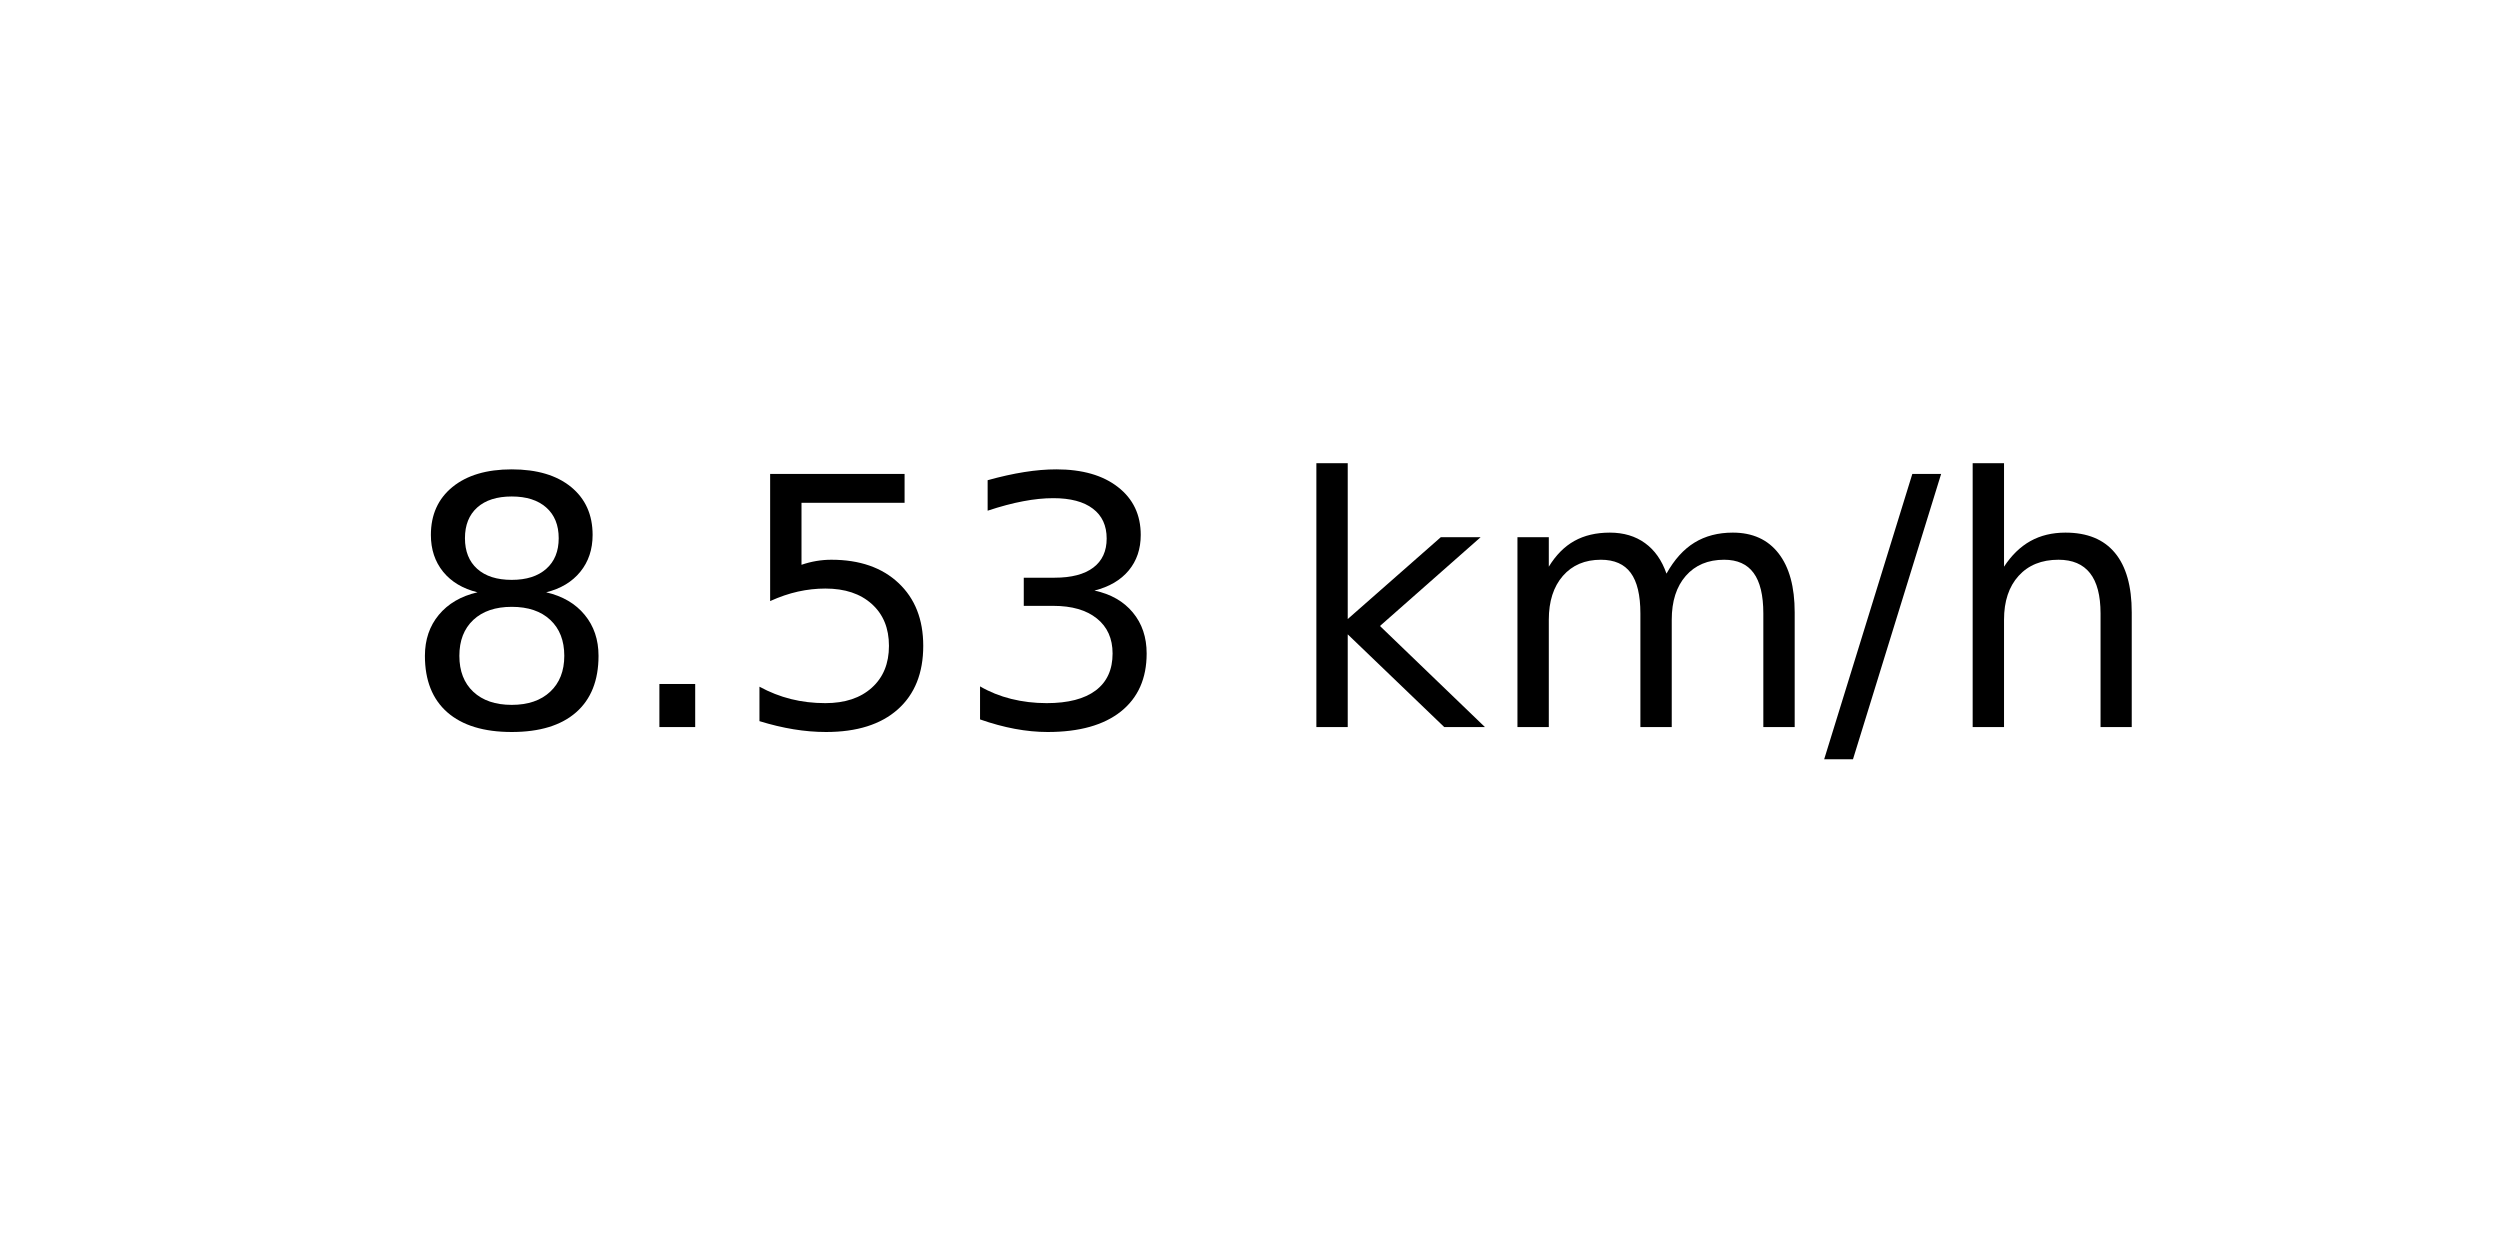
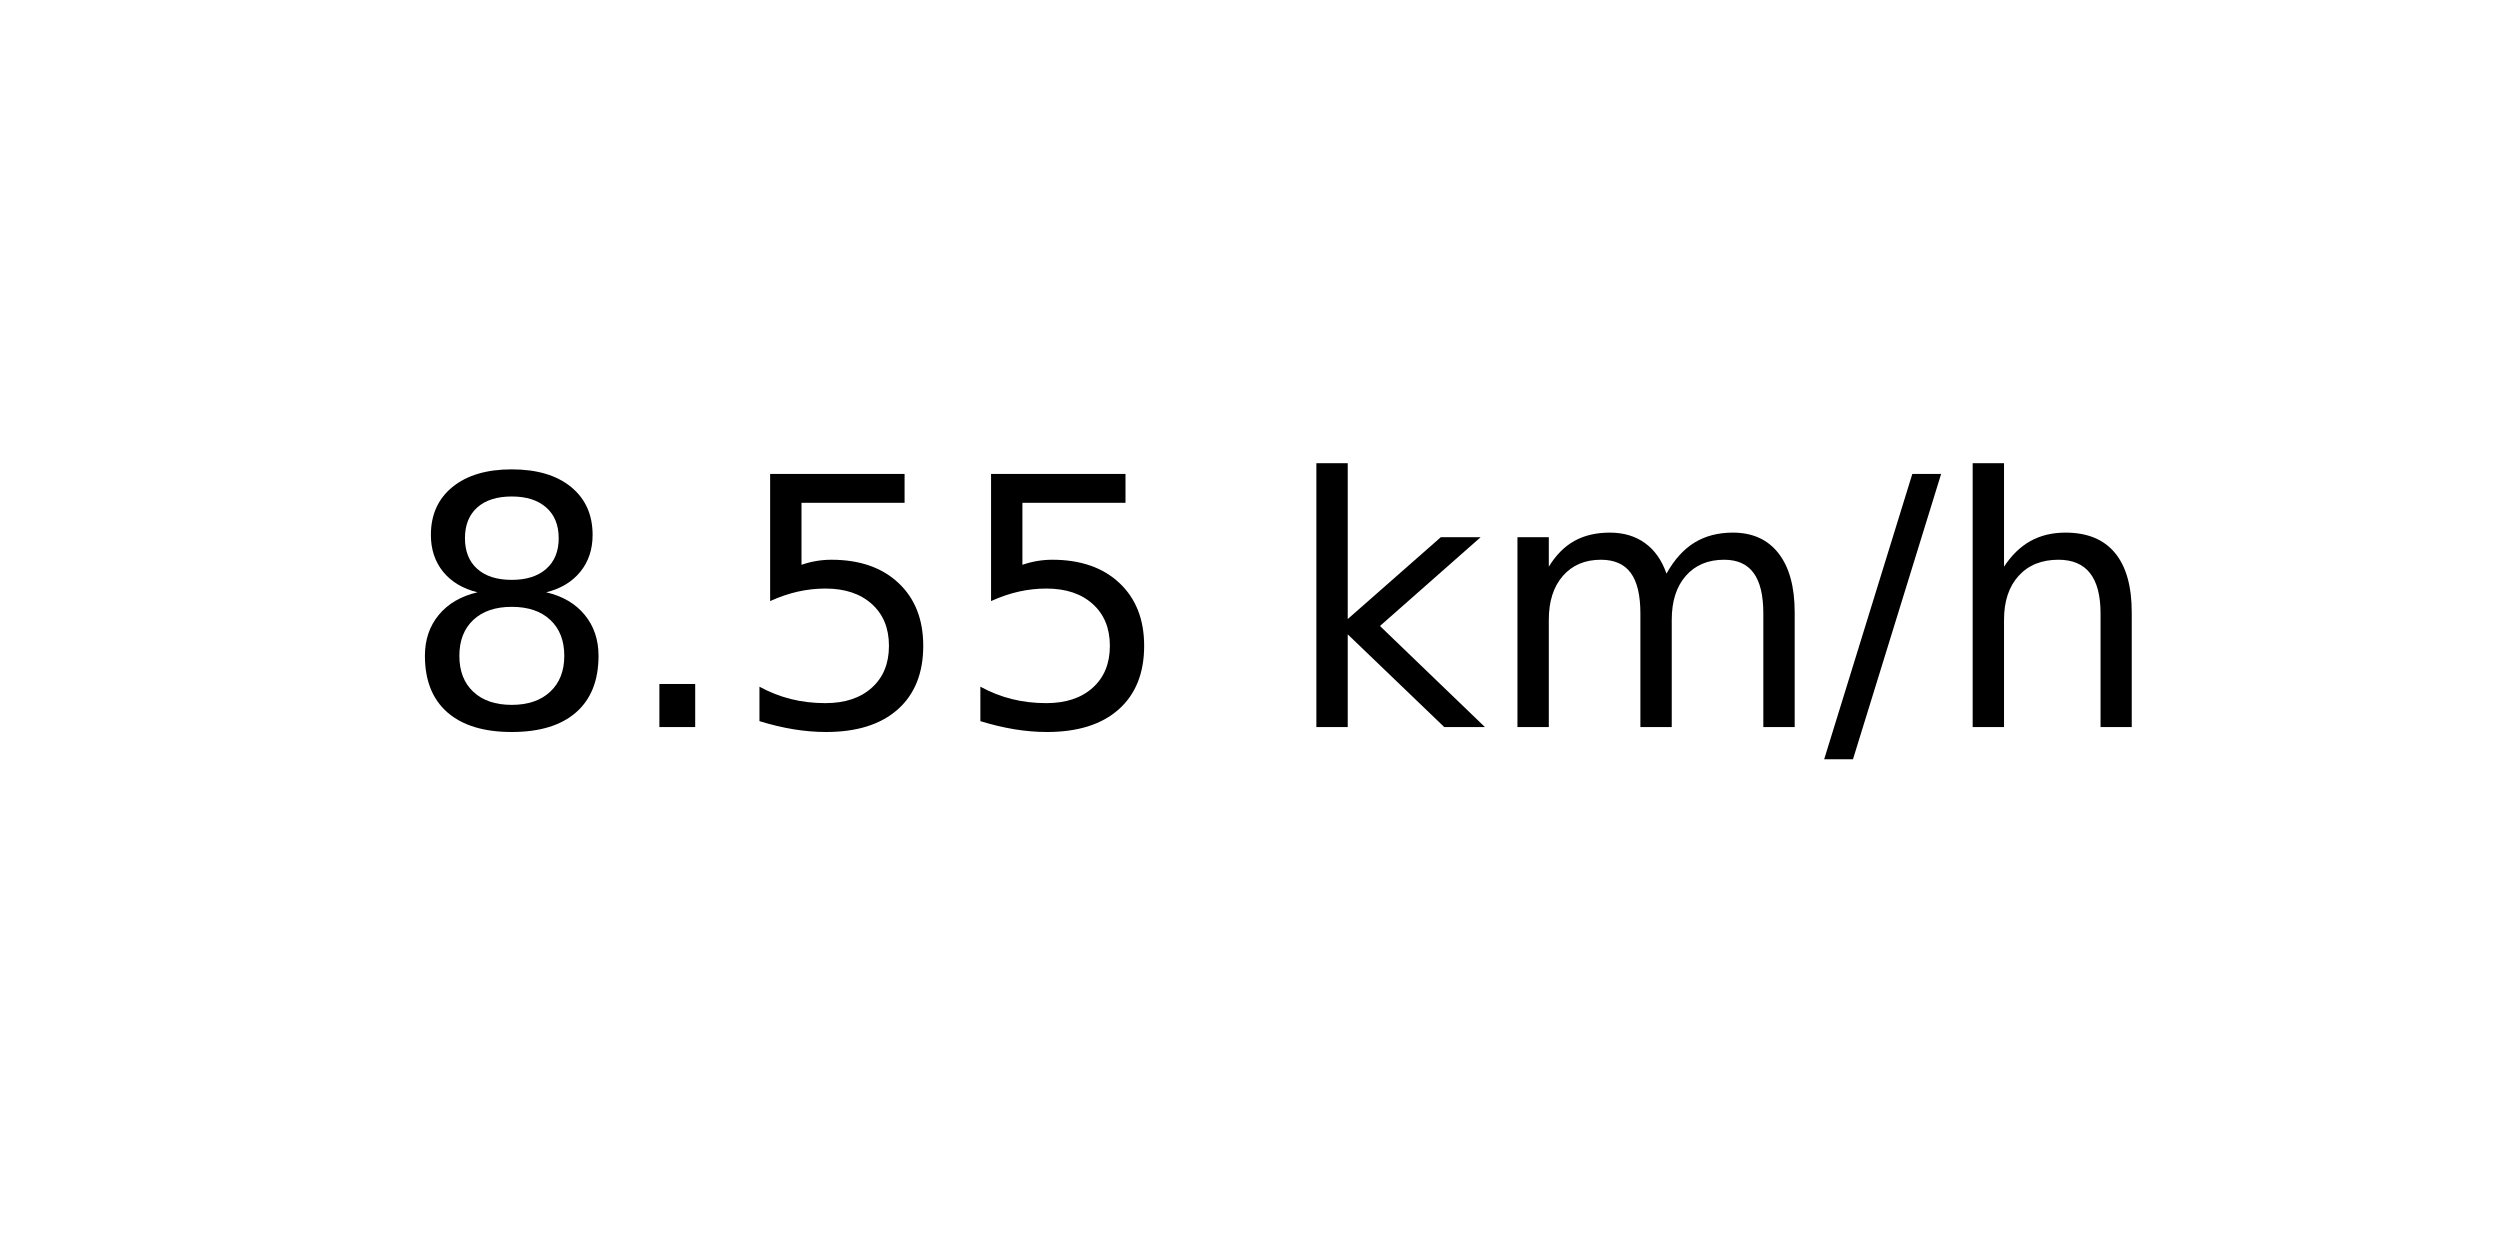
<svg xmlns="http://www.w3.org/2000/svg" xmlns:xlink="http://www.w3.org/1999/xlink" width="72pt" height="36pt" viewBox="0 0 72 36" version="1.1">
  <defs>
    <style type="text/css">*{stroke-linejoin: round; stroke-linecap: butt}</style>
  </defs>
  <g id="figure_1">
    <g id="axes_1">
      <g id="text_1">
        <g transform="translate(11.55937 20.93937) scale(0.1 -0.1)">
          <defs>
            <path id="DejaVuSans-38" d="M 2034 2216  Q 1584 2216 1326 1975  Q 1069 1734 1069 1313  Q 1069 891 1326 650  Q 1584 409 2034 409  Q 2484 409 2743 651  Q 3003 894 3003 1313  Q 3003 1734 2745 1975  Q 2488 2216 2034 2216  z M 1403 2484  Q 997 2584 770 2862  Q 544 3141 544 3541  Q 544 4100 942 4425  Q 1341 4750 2034 4750  Q 2731 4750 3128 4425  Q 3525 4100 3525 3541  Q 3525 3141 3298 2862  Q 3072 2584 2669 2484  Q 3125 2378 3379 2068  Q 3634 1759 3634 1313  Q 3634 634 3220 271  Q 2806 -91 2034 -91  Q 1263 -91 848 271  Q 434 634 434 1313  Q 434 1759 690 2068  Q 947 2378 1403 2484  z M 1172 3481  Q 1172 3119 1398 2916  Q 1625 2713 2034 2713  Q 2441 2713 2670 2916  Q 2900 3119 2900 3481  Q 2900 3844 2670 4047  Q 2441 4250 2034 4250  Q 1625 4250 1398 4047  Q 1172 3844 1172 3481  z " transform="scale(0.015625)" />
            <path id="DejaVuSans-2e" d="M 684 794  L 1344 794  L 1344 0  L 684 0  L 684 794  z " transform="scale(0.015625)" />
            <path id="DejaVuSans-35" d="M 691 4666  L 3169 4666  L 3169 4134  L 1269 4134  L 1269 2991  Q 1406 3038 1543 3061  Q 1681 3084 1819 3084  Q 2600 3084 3056 2656  Q 3513 2228 3513 1497  Q 3513 744 3044 326  Q 2575 -91 1722 -91  Q 1428 -91 1123 -41  Q 819 9 494 109  L 494 744  Q 775 591 1075 516  Q 1375 441 1709 441  Q 2250 441 2565 725  Q 2881 1009 2881 1497  Q 2881 1984 2565 2268  Q 2250 2553 1709 2553  Q 1456 2553 1204 2497  Q 953 2441 691 2322  L 691 4666  z " transform="scale(0.015625)" />
-             <path id="DejaVuSans-33" d="M 2597 2516  Q 3050 2419 3304 2112  Q 3559 1806 3559 1356  Q 3559 666 3084 287  Q 2609 -91 1734 -91  Q 1441 -91 1130 -33  Q 819 25 488 141  L 488 750  Q 750 597 1062 519  Q 1375 441 1716 441  Q 2309 441 2620 675  Q 2931 909 2931 1356  Q 2931 1769 2642 2001  Q 2353 2234 1838 2234  L 1294 2234  L 1294 2753  L 1863 2753  Q 2328 2753 2575 2939  Q 2822 3125 2822 3475  Q 2822 3834 2567 4026  Q 2313 4219 1838 4219  Q 1578 4219 1281 4162  Q 984 4106 628 3988  L 628 4550  Q 988 4650 1302 4700  Q 1616 4750 1894 4750  Q 2613 4750 3031 4423  Q 3450 4097 3450 3541  Q 3450 3153 3228 2886  Q 3006 2619 2597 2516  z " transform="scale(0.015625)" />
            <path id="DejaVuSans-20" transform="scale(0.015625)" />
            <path id="DejaVuSans-6b" d="M 581 4863  L 1159 4863  L 1159 1991  L 2875 3500  L 3609 3500  L 1753 1863  L 3688 0  L 2938 0  L 1159 1709  L 1159 0  L 581 0  L 581 4863  z " transform="scale(0.015625)" />
            <path id="DejaVuSans-6d" d="M 3328 2828  Q 3544 3216 3844 3400  Q 4144 3584 4550 3584  Q 5097 3584 5394 3201  Q 5691 2819 5691 2113  L 5691 0  L 5113 0  L 5113 2094  Q 5113 2597 4934 2840  Q 4756 3084 4391 3084  Q 3944 3084 3684 2787  Q 3425 2491 3425 1978  L 3425 0  L 2847 0  L 2847 2094  Q 2847 2600 2669 2842  Q 2491 3084 2119 3084  Q 1678 3084 1418 2786  Q 1159 2488 1159 1978  L 1159 0  L 581 0  L 581 3500  L 1159 3500  L 1159 2956  Q 1356 3278 1631 3431  Q 1906 3584 2284 3584  Q 2666 3584 2933 3390  Q 3200 3197 3328 2828  z " transform="scale(0.015625)" />
            <path id="DejaVuSans-2f" d="M 1625 4666  L 2156 4666  L 531 -594  L 0 -594  L 1625 4666  z " transform="scale(0.015625)" />
            <path id="DejaVuSans-68" d="M 3513 2113  L 3513 0  L 2938 0  L 2938 2094  Q 2938 2591 2744 2837  Q 2550 3084 2163 3084  Q 1697 3084 1428 2787  Q 1159 2491 1159 1978  L 1159 0  L 581 0  L 581 4863  L 1159 4863  L 1159 2956  Q 1366 3272 1645 3428  Q 1925 3584 2291 3584  Q 2894 3584 3203 3211  Q 3513 2838 3513 2113  z " transform="scale(0.015625)" />
          </defs>
          <use xlink:href="#DejaVuSans-38" />
          <use xlink:href="#DejaVuSans-2e" x="63.623" />
          <use xlink:href="#DejaVuSans-35" x="95.41" />
-           <use xlink:href="#DejaVuSans-33" x="159.033" />
+           <use xlink:href="#DejaVuSans-35" x="159.033" />
          <use xlink:href="#DejaVuSans-20" x="222.656" />
          <use xlink:href="#DejaVuSans-6b" x="254.443" />
          <use xlink:href="#DejaVuSans-6d" x="312.354" />
          <use xlink:href="#DejaVuSans-2f" x="409.766" />
          <use xlink:href="#DejaVuSans-68" x="443.457" />
        </g>
      </g>
    </g>
  </g>
</svg>
